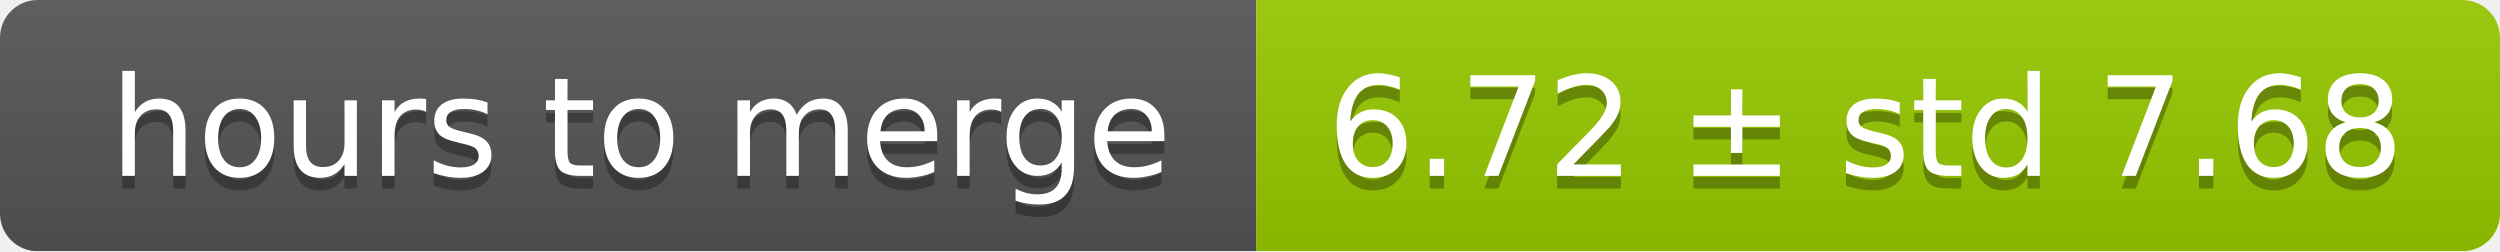
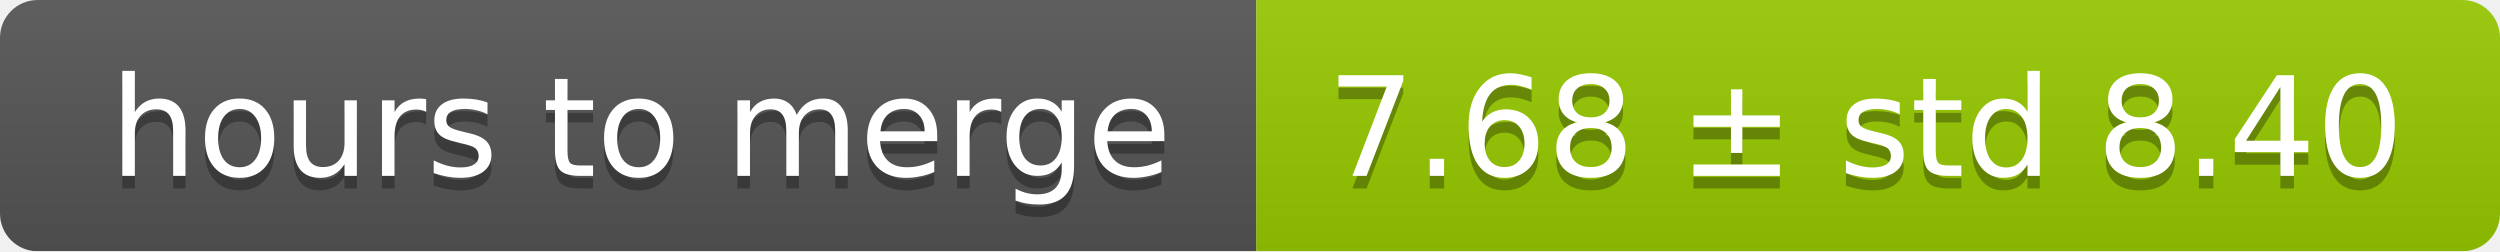
<svg xmlns="http://www.w3.org/2000/svg" width="199" height="20">
  <linearGradient id="smooth" x2="0" y2="100%">
    <stop offset="0" stop-color="#bbb" stop-opacity=".1" />
    <stop offset="1" stop-opacity=".1" />
  </linearGradient>
  <mask id="round">
    <rect width="199" height="20" rx="3" fill="#fff" />
  </mask>
  <g mask="url(#round)">
    <rect width="100" height="20" fill="#555" />
    <rect x="100" width="99" height="20" fill="#97ca00" />
    <rect width="199" height="20" fill="url(#smooth)" />
  </g>
  <g fill="#fff" text-anchor="middle" font-family="DejaVu Sans,Verdana,Geneva,sans-serif" font-size="11">
    <text x="51" y="15" fill="#010101" fill-opacity=".3">hours to merge</text>
    <text x="51" y="14">hours to merge</text>
-     <text x="148.5" y="15" fill="#010101" fill-opacity=".3">6.72 ± std 7.68</text>
-     <text x="148.5" y="14">6.72 ± std 7.68</text>
+     <text x="148.5" y="15" fill="#010101" fill-opacity=".3">7.68 ± std 8.40</text>
+     <text x="148.5" y="14">7.68 ± std 8.40</text>
  </g>
</svg>
